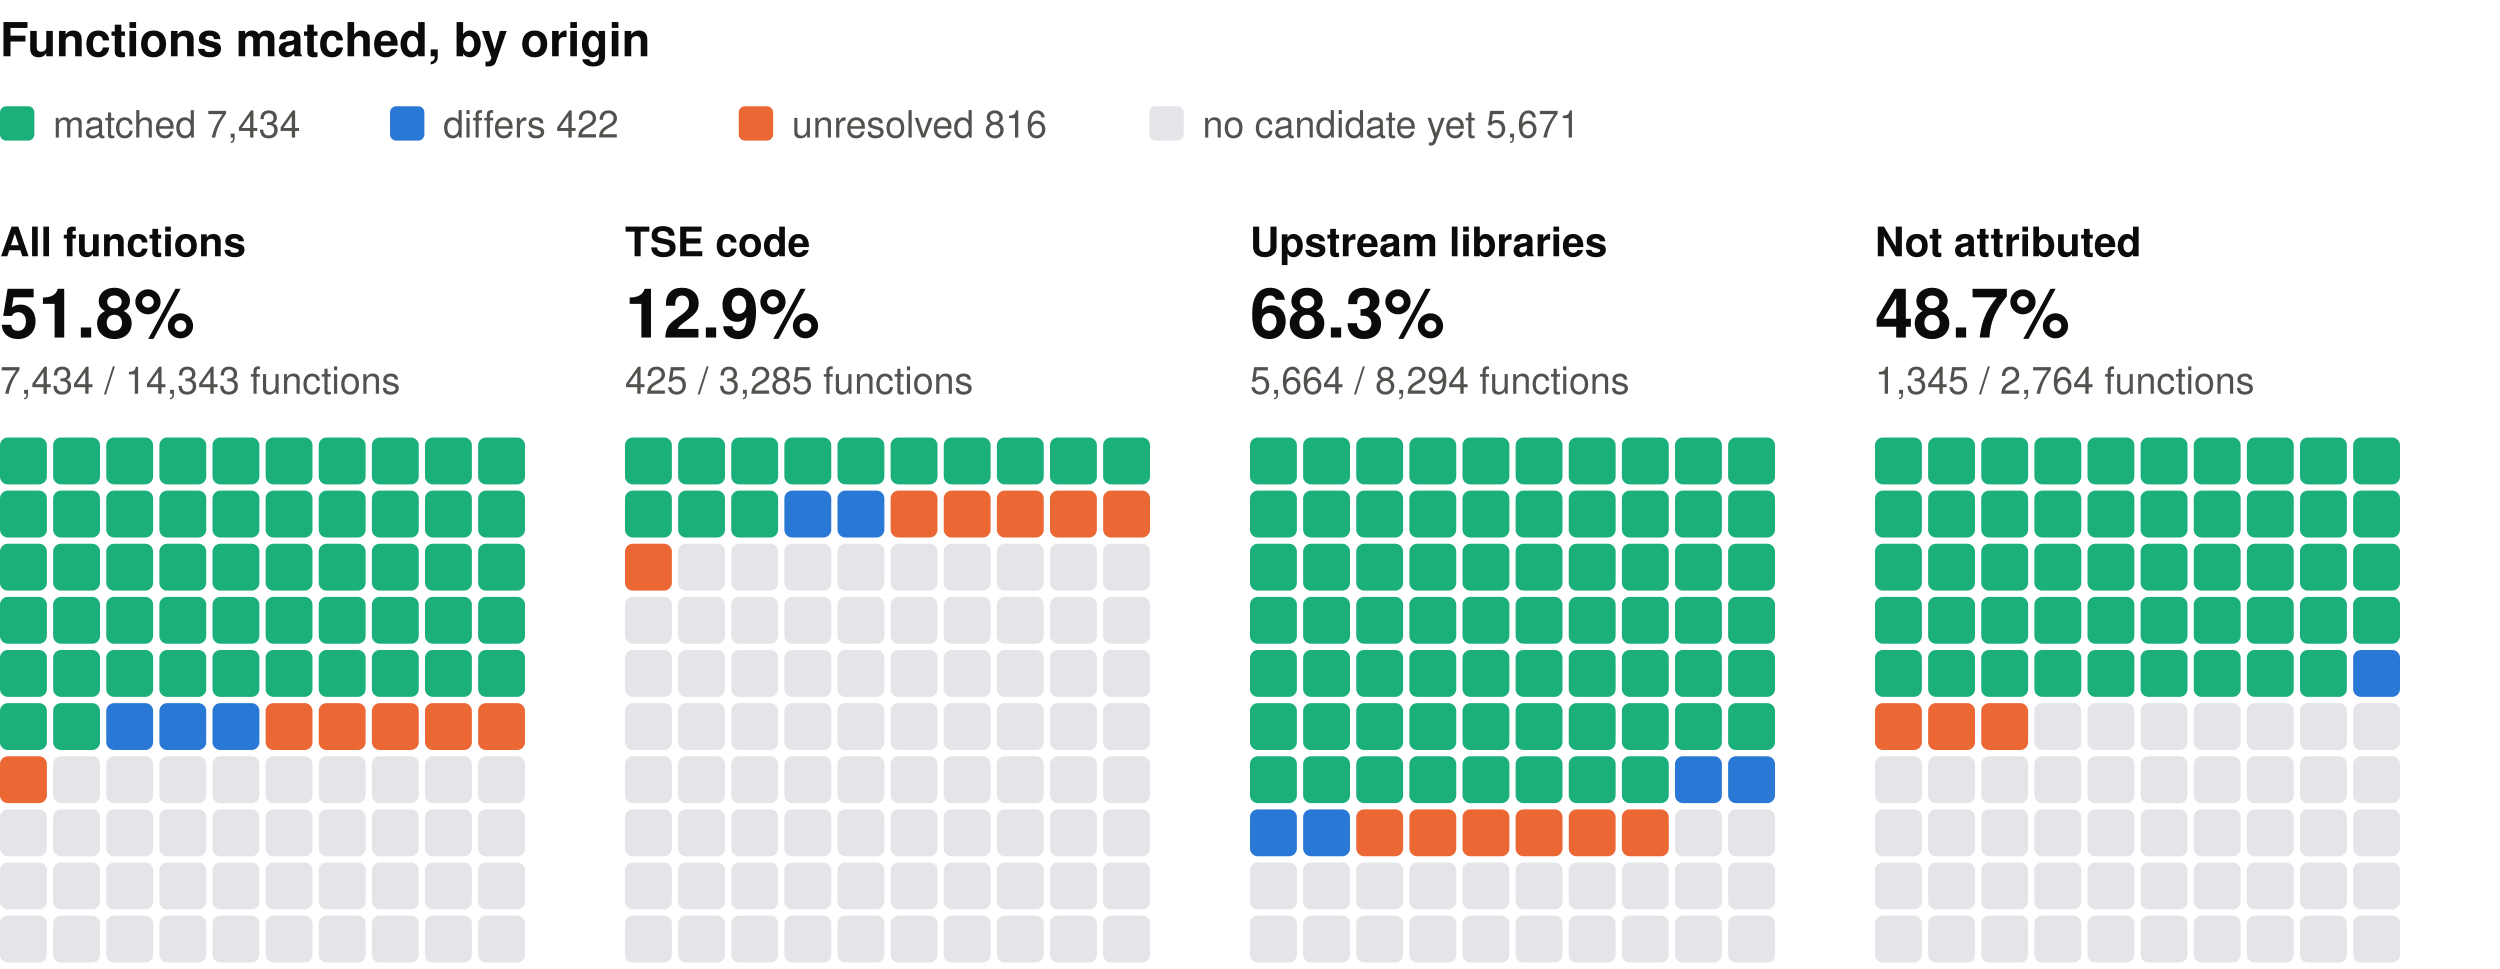
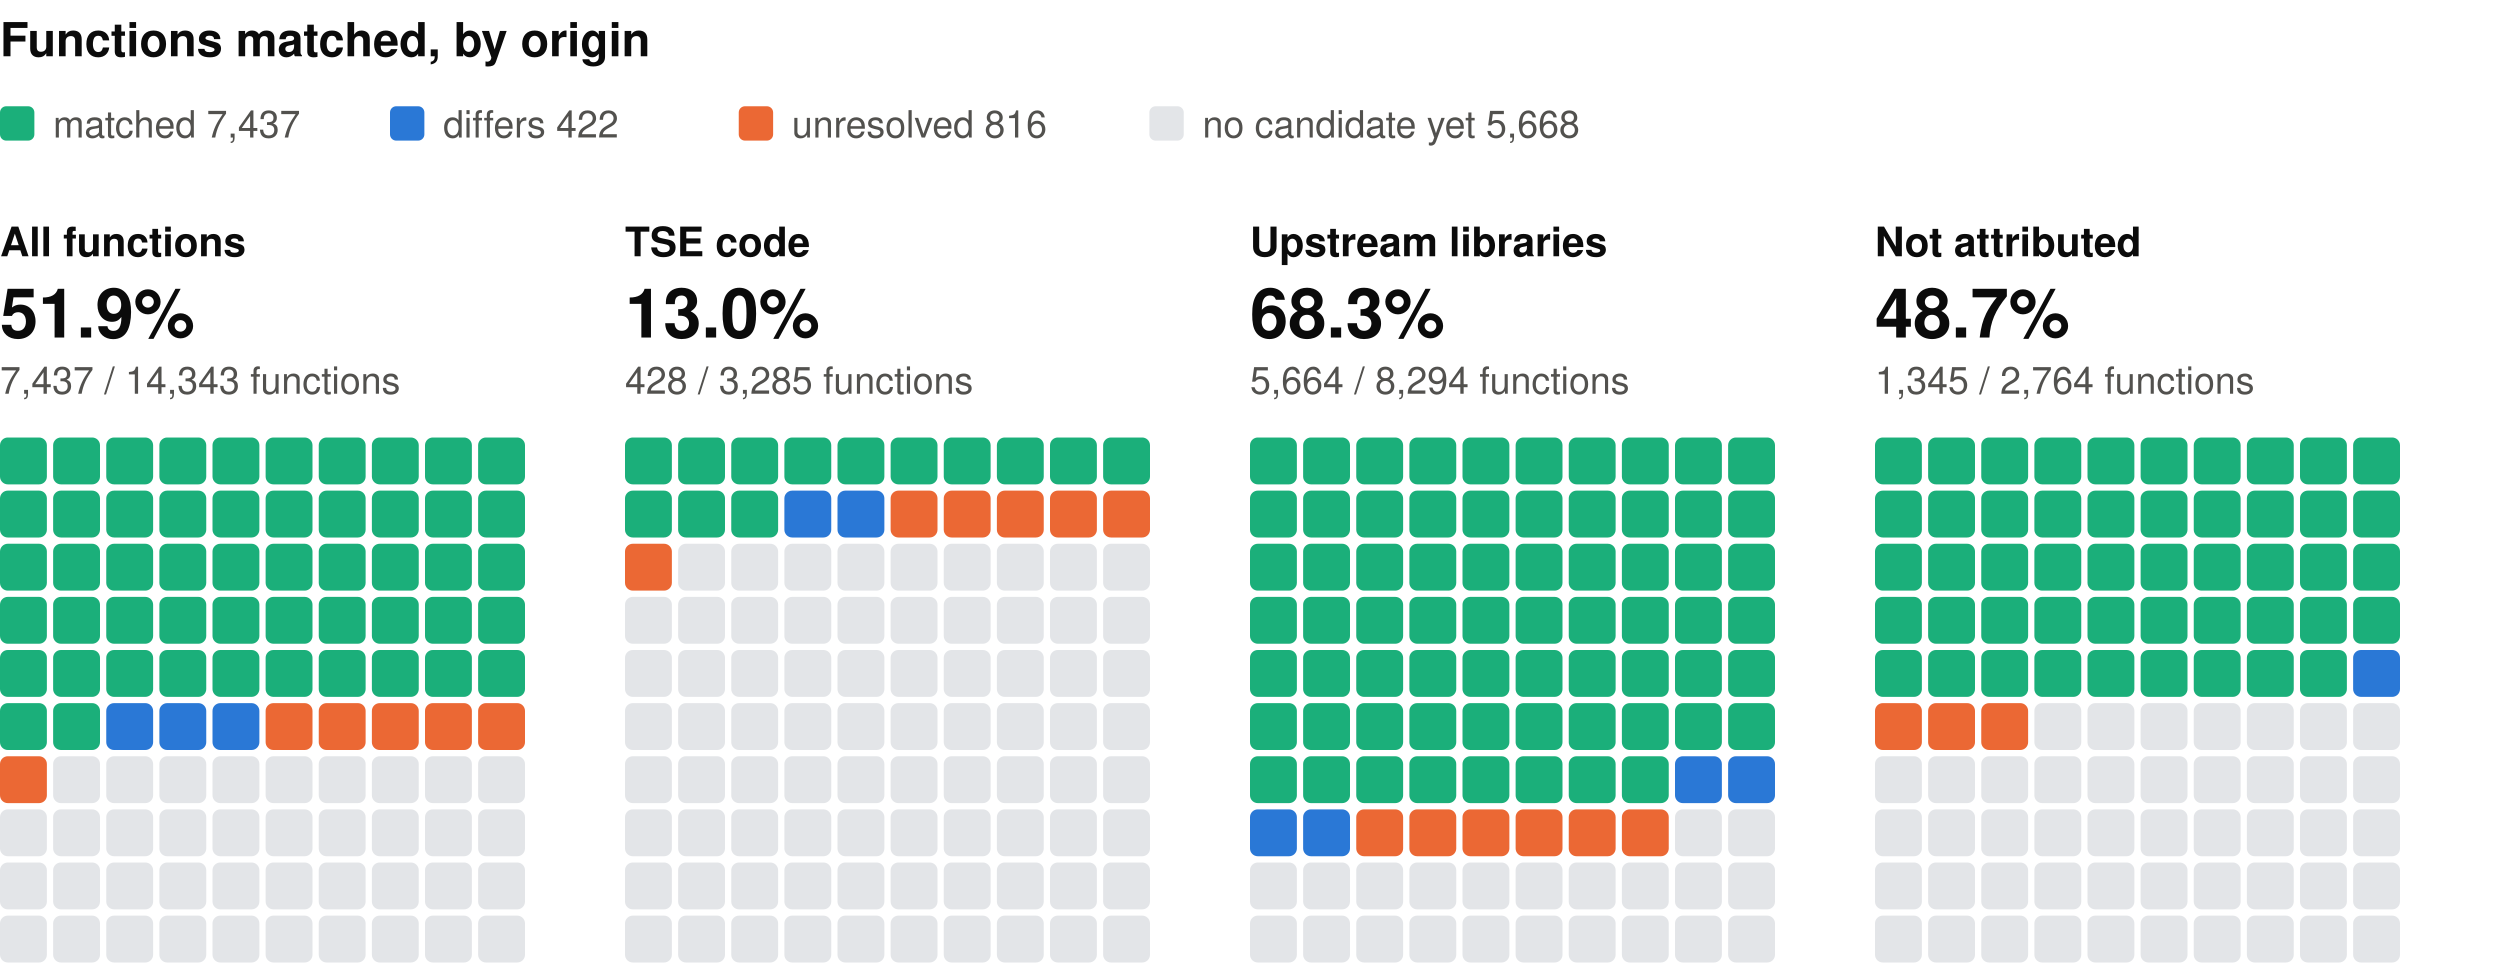
<svg xmlns="http://www.w3.org/2000/svg" width="800" height="310" viewBox="0 0 800 310" role="img" aria-label="Functions matched, by origin: one square per percent, coloured by verdict" font-family="system-ui, -apple-system, 'Segoe UI', Helvetica, Arial, sans-serif">
  <text x="0" y="18" font-size="15" fill="#0b0b0b" font-weight="600">Functions matched, by origin</text>
  <rect x="0" y="34" width="11" height="11" rx="2" fill="#1baf7a" />
-   <text x="17" y="44" font-size="12" fill="#52514e">matched 7,434</text>
+   <text x="17" y="44" font-size="12" fill="#52514e">matched 7,437</text>
  <rect x="124.8" y="34" width="11" height="11" rx="2" fill="#2a78d6" />
  <text x="141.8" y="44" font-size="12" fill="#52514e">differs 422</text>
  <rect x="236.4" y="34" width="11" height="11" rx="2" fill="#eb6834" />
  <text x="253.4" y="44" font-size="12" fill="#52514e">unresolved 816</text>
  <rect x="367.8" y="34" width="11" height="11" rx="2" fill="#e3e5e8" />
-   <text x="384.8" y="44" font-size="12" fill="#52514e">no candidate yet 5,671</text>
+   <text x="384.8" y="44" font-size="12" fill="#52514e">no candidate yet 5,668</text>
  <text x="0" y="82" font-size="13" fill="#0b0b0b" font-weight="600">All functions</text>
-   <text x="0" y="108" font-size="22" fill="#0b0b0b" font-weight="600">51.8%</text>
-   <text x="0" y="126" font-size="12" fill="#52514e">7,434 / 14,343 functions</text>
+   <text x="0" y="108" font-size="22" fill="#0b0b0b" font-weight="600">51.9%</text>
+   <text x="0" y="126" font-size="12" fill="#52514e">7,437 / 14,343 functions</text>
  <rect x="0" y="140" width="15" height="15" rx="2.5" fill="#1baf7a" />
  <rect x="17" y="140" width="15" height="15" rx="2.5" fill="#1baf7a" />
  <rect x="34" y="140" width="15" height="15" rx="2.5" fill="#1baf7a" />
  <rect x="51" y="140" width="15" height="15" rx="2.5" fill="#1baf7a" />
  <rect x="68" y="140" width="15" height="15" rx="2.5" fill="#1baf7a" />
  <rect x="85" y="140" width="15" height="15" rx="2.5" fill="#1baf7a" />
  <rect x="102" y="140" width="15" height="15" rx="2.5" fill="#1baf7a" />
  <rect x="119" y="140" width="15" height="15" rx="2.5" fill="#1baf7a" />
  <rect x="136" y="140" width="15" height="15" rx="2.5" fill="#1baf7a" />
  <rect x="153" y="140" width="15" height="15" rx="2.5" fill="#1baf7a" />
  <rect x="0" y="157" width="15" height="15" rx="2.5" fill="#1baf7a" />
  <rect x="17" y="157" width="15" height="15" rx="2.5" fill="#1baf7a" />
  <rect x="34" y="157" width="15" height="15" rx="2.5" fill="#1baf7a" />
  <rect x="51" y="157" width="15" height="15" rx="2.5" fill="#1baf7a" />
  <rect x="68" y="157" width="15" height="15" rx="2.5" fill="#1baf7a" />
  <rect x="85" y="157" width="15" height="15" rx="2.5" fill="#1baf7a" />
  <rect x="102" y="157" width="15" height="15" rx="2.5" fill="#1baf7a" />
  <rect x="119" y="157" width="15" height="15" rx="2.5" fill="#1baf7a" />
  <rect x="136" y="157" width="15" height="15" rx="2.5" fill="#1baf7a" />
  <rect x="153" y="157" width="15" height="15" rx="2.5" fill="#1baf7a" />
  <rect x="0" y="174" width="15" height="15" rx="2.5" fill="#1baf7a" />
  <rect x="17" y="174" width="15" height="15" rx="2.5" fill="#1baf7a" />
  <rect x="34" y="174" width="15" height="15" rx="2.5" fill="#1baf7a" />
  <rect x="51" y="174" width="15" height="15" rx="2.5" fill="#1baf7a" />
  <rect x="68" y="174" width="15" height="15" rx="2.5" fill="#1baf7a" />
  <rect x="85" y="174" width="15" height="15" rx="2.5" fill="#1baf7a" />
  <rect x="102" y="174" width="15" height="15" rx="2.5" fill="#1baf7a" />
  <rect x="119" y="174" width="15" height="15" rx="2.5" fill="#1baf7a" />
  <rect x="136" y="174" width="15" height="15" rx="2.5" fill="#1baf7a" />
  <rect x="153" y="174" width="15" height="15" rx="2.5" fill="#1baf7a" />
  <rect x="0" y="191" width="15" height="15" rx="2.5" fill="#1baf7a" />
  <rect x="17" y="191" width="15" height="15" rx="2.5" fill="#1baf7a" />
  <rect x="34" y="191" width="15" height="15" rx="2.5" fill="#1baf7a" />
  <rect x="51" y="191" width="15" height="15" rx="2.5" fill="#1baf7a" />
  <rect x="68" y="191" width="15" height="15" rx="2.5" fill="#1baf7a" />
  <rect x="85" y="191" width="15" height="15" rx="2.5" fill="#1baf7a" />
  <rect x="102" y="191" width="15" height="15" rx="2.5" fill="#1baf7a" />
  <rect x="119" y="191" width="15" height="15" rx="2.5" fill="#1baf7a" />
  <rect x="136" y="191" width="15" height="15" rx="2.5" fill="#1baf7a" />
  <rect x="153" y="191" width="15" height="15" rx="2.5" fill="#1baf7a" />
  <rect x="0" y="208" width="15" height="15" rx="2.5" fill="#1baf7a" />
  <rect x="17" y="208" width="15" height="15" rx="2.5" fill="#1baf7a" />
  <rect x="34" y="208" width="15" height="15" rx="2.5" fill="#1baf7a" />
  <rect x="51" y="208" width="15" height="15" rx="2.5" fill="#1baf7a" />
  <rect x="68" y="208" width="15" height="15" rx="2.5" fill="#1baf7a" />
  <rect x="85" y="208" width="15" height="15" rx="2.5" fill="#1baf7a" />
  <rect x="102" y="208" width="15" height="15" rx="2.5" fill="#1baf7a" />
  <rect x="119" y="208" width="15" height="15" rx="2.5" fill="#1baf7a" />
  <rect x="136" y="208" width="15" height="15" rx="2.5" fill="#1baf7a" />
  <rect x="153" y="208" width="15" height="15" rx="2.5" fill="#1baf7a" />
  <rect x="0" y="225" width="15" height="15" rx="2.5" fill="#1baf7a" />
  <rect x="17" y="225" width="15" height="15" rx="2.5" fill="#1baf7a" />
  <rect x="34" y="225" width="15" height="15" rx="2.5" fill="#2a78d6" />
  <rect x="51" y="225" width="15" height="15" rx="2.5" fill="#2a78d6" />
  <rect x="68" y="225" width="15" height="15" rx="2.5" fill="#2a78d6" />
  <rect x="85" y="225" width="15" height="15" rx="2.5" fill="#eb6834" />
  <rect x="102" y="225" width="15" height="15" rx="2.5" fill="#eb6834" />
  <rect x="119" y="225" width="15" height="15" rx="2.5" fill="#eb6834" />
  <rect x="136" y="225" width="15" height="15" rx="2.5" fill="#eb6834" />
  <rect x="153" y="225" width="15" height="15" rx="2.5" fill="#eb6834" />
  <rect x="0" y="242" width="15" height="15" rx="2.5" fill="#eb6834" />
  <rect x="17" y="242" width="15" height="15" rx="2.5" fill="#e3e5e8" />
  <rect x="34" y="242" width="15" height="15" rx="2.5" fill="#e3e5e8" />
  <rect x="51" y="242" width="15" height="15" rx="2.5" fill="#e3e5e8" />
  <rect x="68" y="242" width="15" height="15" rx="2.5" fill="#e3e5e8" />
  <rect x="85" y="242" width="15" height="15" rx="2.5" fill="#e3e5e8" />
  <rect x="102" y="242" width="15" height="15" rx="2.5" fill="#e3e5e8" />
  <rect x="119" y="242" width="15" height="15" rx="2.5" fill="#e3e5e8" />
  <rect x="136" y="242" width="15" height="15" rx="2.5" fill="#e3e5e8" />
  <rect x="153" y="242" width="15" height="15" rx="2.5" fill="#e3e5e8" />
  <rect x="0" y="259" width="15" height="15" rx="2.5" fill="#e3e5e8" />
  <rect x="17" y="259" width="15" height="15" rx="2.5" fill="#e3e5e8" />
  <rect x="34" y="259" width="15" height="15" rx="2.5" fill="#e3e5e8" />
  <rect x="51" y="259" width="15" height="15" rx="2.5" fill="#e3e5e8" />
  <rect x="68" y="259" width="15" height="15" rx="2.5" fill="#e3e5e8" />
  <rect x="85" y="259" width="15" height="15" rx="2.5" fill="#e3e5e8" />
  <rect x="102" y="259" width="15" height="15" rx="2.5" fill="#e3e5e8" />
  <rect x="119" y="259" width="15" height="15" rx="2.5" fill="#e3e5e8" />
  <rect x="136" y="259" width="15" height="15" rx="2.5" fill="#e3e5e8" />
  <rect x="153" y="259" width="15" height="15" rx="2.5" fill="#e3e5e8" />
  <rect x="0" y="276" width="15" height="15" rx="2.5" fill="#e3e5e8" />
  <rect x="17" y="276" width="15" height="15" rx="2.5" fill="#e3e5e8" />
  <rect x="34" y="276" width="15" height="15" rx="2.5" fill="#e3e5e8" />
  <rect x="51" y="276" width="15" height="15" rx="2.5" fill="#e3e5e8" />
  <rect x="68" y="276" width="15" height="15" rx="2.5" fill="#e3e5e8" />
  <rect x="85" y="276" width="15" height="15" rx="2.5" fill="#e3e5e8" />
  <rect x="102" y="276" width="15" height="15" rx="2.5" fill="#e3e5e8" />
  <rect x="119" y="276" width="15" height="15" rx="2.5" fill="#e3e5e8" />
  <rect x="136" y="276" width="15" height="15" rx="2.5" fill="#e3e5e8" />
  <rect x="153" y="276" width="15" height="15" rx="2.5" fill="#e3e5e8" />
  <rect x="0" y="293" width="15" height="15" rx="2.5" fill="#e3e5e8" />
  <rect x="17" y="293" width="15" height="15" rx="2.5" fill="#e3e5e8" />
  <rect x="34" y="293" width="15" height="15" rx="2.5" fill="#e3e5e8" />
  <rect x="51" y="293" width="15" height="15" rx="2.5" fill="#e3e5e8" />
  <rect x="68" y="293" width="15" height="15" rx="2.5" fill="#e3e5e8" />
  <rect x="85" y="293" width="15" height="15" rx="2.5" fill="#e3e5e8" />
  <rect x="102" y="293" width="15" height="15" rx="2.5" fill="#e3e5e8" />
  <rect x="119" y="293" width="15" height="15" rx="2.5" fill="#e3e5e8" />
  <rect x="136" y="293" width="15" height="15" rx="2.5" fill="#e3e5e8" />
  <rect x="153" y="293" width="15" height="15" rx="2.5" fill="#e3e5e8" />
  <text x="200" y="82" font-size="13" fill="#0b0b0b" font-weight="600">TSE code</text>
-   <text x="200" y="108" font-size="22" fill="#0b0b0b" font-weight="600">12.9%</text>
-   <text x="200" y="126" font-size="12" fill="#52514e">425 / 3,285 functions</text>
+   <text x="200" y="108" font-size="22" fill="#0b0b0b" font-weight="600">13.0%</text>
+   <text x="200" y="126" font-size="12" fill="#52514e">428 / 3,285 functions</text>
  <rect x="200" y="140" width="15" height="15" rx="2.5" fill="#1baf7a" />
  <rect x="217" y="140" width="15" height="15" rx="2.5" fill="#1baf7a" />
  <rect x="234" y="140" width="15" height="15" rx="2.5" fill="#1baf7a" />
  <rect x="251" y="140" width="15" height="15" rx="2.5" fill="#1baf7a" />
  <rect x="268" y="140" width="15" height="15" rx="2.5" fill="#1baf7a" />
  <rect x="285" y="140" width="15" height="15" rx="2.5" fill="#1baf7a" />
  <rect x="302" y="140" width="15" height="15" rx="2.5" fill="#1baf7a" />
  <rect x="319" y="140" width="15" height="15" rx="2.5" fill="#1baf7a" />
  <rect x="336" y="140" width="15" height="15" rx="2.5" fill="#1baf7a" />
  <rect x="353" y="140" width="15" height="15" rx="2.5" fill="#1baf7a" />
  <rect x="200" y="157" width="15" height="15" rx="2.5" fill="#1baf7a" />
  <rect x="217" y="157" width="15" height="15" rx="2.5" fill="#1baf7a" />
  <rect x="234" y="157" width="15" height="15" rx="2.5" fill="#1baf7a" />
  <rect x="251" y="157" width="15" height="15" rx="2.5" fill="#2a78d6" />
  <rect x="268" y="157" width="15" height="15" rx="2.5" fill="#2a78d6" />
  <rect x="285" y="157" width="15" height="15" rx="2.5" fill="#eb6834" />
  <rect x="302" y="157" width="15" height="15" rx="2.5" fill="#eb6834" />
  <rect x="319" y="157" width="15" height="15" rx="2.5" fill="#eb6834" />
  <rect x="336" y="157" width="15" height="15" rx="2.5" fill="#eb6834" />
  <rect x="353" y="157" width="15" height="15" rx="2.5" fill="#eb6834" />
  <rect x="200" y="174" width="15" height="15" rx="2.5" fill="#eb6834" />
  <rect x="217" y="174" width="15" height="15" rx="2.5" fill="#e3e5e8" />
  <rect x="234" y="174" width="15" height="15" rx="2.5" fill="#e3e5e8" />
  <rect x="251" y="174" width="15" height="15" rx="2.5" fill="#e3e5e8" />
  <rect x="268" y="174" width="15" height="15" rx="2.5" fill="#e3e5e8" />
  <rect x="285" y="174" width="15" height="15" rx="2.5" fill="#e3e5e8" />
  <rect x="302" y="174" width="15" height="15" rx="2.5" fill="#e3e5e8" />
  <rect x="319" y="174" width="15" height="15" rx="2.5" fill="#e3e5e8" />
  <rect x="336" y="174" width="15" height="15" rx="2.5" fill="#e3e5e8" />
  <rect x="353" y="174" width="15" height="15" rx="2.5" fill="#e3e5e8" />
  <rect x="200" y="191" width="15" height="15" rx="2.5" fill="#e3e5e8" />
  <rect x="217" y="191" width="15" height="15" rx="2.5" fill="#e3e5e8" />
  <rect x="234" y="191" width="15" height="15" rx="2.5" fill="#e3e5e8" />
  <rect x="251" y="191" width="15" height="15" rx="2.5" fill="#e3e5e8" />
  <rect x="268" y="191" width="15" height="15" rx="2.5" fill="#e3e5e8" />
  <rect x="285" y="191" width="15" height="15" rx="2.5" fill="#e3e5e8" />
  <rect x="302" y="191" width="15" height="15" rx="2.5" fill="#e3e5e8" />
  <rect x="319" y="191" width="15" height="15" rx="2.5" fill="#e3e5e8" />
  <rect x="336" y="191" width="15" height="15" rx="2.5" fill="#e3e5e8" />
  <rect x="353" y="191" width="15" height="15" rx="2.5" fill="#e3e5e8" />
  <rect x="200" y="208" width="15" height="15" rx="2.5" fill="#e3e5e8" />
  <rect x="217" y="208" width="15" height="15" rx="2.5" fill="#e3e5e8" />
  <rect x="234" y="208" width="15" height="15" rx="2.5" fill="#e3e5e8" />
  <rect x="251" y="208" width="15" height="15" rx="2.5" fill="#e3e5e8" />
  <rect x="268" y="208" width="15" height="15" rx="2.5" fill="#e3e5e8" />
  <rect x="285" y="208" width="15" height="15" rx="2.5" fill="#e3e5e8" />
  <rect x="302" y="208" width="15" height="15" rx="2.5" fill="#e3e5e8" />
  <rect x="319" y="208" width="15" height="15" rx="2.5" fill="#e3e5e8" />
  <rect x="336" y="208" width="15" height="15" rx="2.5" fill="#e3e5e8" />
  <rect x="353" y="208" width="15" height="15" rx="2.5" fill="#e3e5e8" />
  <rect x="200" y="225" width="15" height="15" rx="2.5" fill="#e3e5e8" />
  <rect x="217" y="225" width="15" height="15" rx="2.5" fill="#e3e5e8" />
  <rect x="234" y="225" width="15" height="15" rx="2.5" fill="#e3e5e8" />
  <rect x="251" y="225" width="15" height="15" rx="2.5" fill="#e3e5e8" />
  <rect x="268" y="225" width="15" height="15" rx="2.5" fill="#e3e5e8" />
  <rect x="285" y="225" width="15" height="15" rx="2.5" fill="#e3e5e8" />
  <rect x="302" y="225" width="15" height="15" rx="2.5" fill="#e3e5e8" />
  <rect x="319" y="225" width="15" height="15" rx="2.5" fill="#e3e5e8" />
  <rect x="336" y="225" width="15" height="15" rx="2.5" fill="#e3e5e8" />
  <rect x="353" y="225" width="15" height="15" rx="2.5" fill="#e3e5e8" />
  <rect x="200" y="242" width="15" height="15" rx="2.5" fill="#e3e5e8" />
  <rect x="217" y="242" width="15" height="15" rx="2.5" fill="#e3e5e8" />
  <rect x="234" y="242" width="15" height="15" rx="2.5" fill="#e3e5e8" />
  <rect x="251" y="242" width="15" height="15" rx="2.5" fill="#e3e5e8" />
  <rect x="268" y="242" width="15" height="15" rx="2.5" fill="#e3e5e8" />
  <rect x="285" y="242" width="15" height="15" rx="2.5" fill="#e3e5e8" />
  <rect x="302" y="242" width="15" height="15" rx="2.5" fill="#e3e5e8" />
  <rect x="319" y="242" width="15" height="15" rx="2.5" fill="#e3e5e8" />
  <rect x="336" y="242" width="15" height="15" rx="2.5" fill="#e3e5e8" />
  <rect x="353" y="242" width="15" height="15" rx="2.5" fill="#e3e5e8" />
  <rect x="200" y="259" width="15" height="15" rx="2.5" fill="#e3e5e8" />
  <rect x="217" y="259" width="15" height="15" rx="2.5" fill="#e3e5e8" />
  <rect x="234" y="259" width="15" height="15" rx="2.5" fill="#e3e5e8" />
  <rect x="251" y="259" width="15" height="15" rx="2.5" fill="#e3e5e8" />
  <rect x="268" y="259" width="15" height="15" rx="2.5" fill="#e3e5e8" />
  <rect x="285" y="259" width="15" height="15" rx="2.5" fill="#e3e5e8" />
  <rect x="302" y="259" width="15" height="15" rx="2.5" fill="#e3e5e8" />
  <rect x="319" y="259" width="15" height="15" rx="2.5" fill="#e3e5e8" />
  <rect x="336" y="259" width="15" height="15" rx="2.5" fill="#e3e5e8" />
  <rect x="353" y="259" width="15" height="15" rx="2.5" fill="#e3e5e8" />
  <rect x="200" y="276" width="15" height="15" rx="2.5" fill="#e3e5e8" />
  <rect x="217" y="276" width="15" height="15" rx="2.5" fill="#e3e5e8" />
  <rect x="234" y="276" width="15" height="15" rx="2.5" fill="#e3e5e8" />
  <rect x="251" y="276" width="15" height="15" rx="2.5" fill="#e3e5e8" />
  <rect x="268" y="276" width="15" height="15" rx="2.5" fill="#e3e5e8" />
  <rect x="285" y="276" width="15" height="15" rx="2.5" fill="#e3e5e8" />
  <rect x="302" y="276" width="15" height="15" rx="2.5" fill="#e3e5e8" />
  <rect x="319" y="276" width="15" height="15" rx="2.5" fill="#e3e5e8" />
  <rect x="336" y="276" width="15" height="15" rx="2.5" fill="#e3e5e8" />
  <rect x="353" y="276" width="15" height="15" rx="2.5" fill="#e3e5e8" />
  <rect x="200" y="293" width="15" height="15" rx="2.5" fill="#e3e5e8" />
  <rect x="217" y="293" width="15" height="15" rx="2.5" fill="#e3e5e8" />
  <rect x="234" y="293" width="15" height="15" rx="2.5" fill="#e3e5e8" />
  <rect x="251" y="293" width="15" height="15" rx="2.5" fill="#e3e5e8" />
  <rect x="268" y="293" width="15" height="15" rx="2.5" fill="#e3e5e8" />
  <rect x="285" y="293" width="15" height="15" rx="2.5" fill="#e3e5e8" />
  <rect x="302" y="293" width="15" height="15" rx="2.5" fill="#e3e5e8" />
  <rect x="319" y="293" width="15" height="15" rx="2.5" fill="#e3e5e8" />
  <rect x="336" y="293" width="15" height="15" rx="2.5" fill="#e3e5e8" />
  <rect x="353" y="293" width="15" height="15" rx="2.5" fill="#e3e5e8" />
  <text x="400" y="82" font-size="13" fill="#0b0b0b" font-weight="600">Upstream libraries</text>
  <text x="400" y="108" font-size="22" fill="#0b0b0b" font-weight="600">68.3%</text>
  <text x="400" y="126" font-size="12" fill="#52514e">5,664 / 8,294 functions</text>
  <rect x="400" y="140" width="15" height="15" rx="2.5" fill="#1baf7a" />
  <rect x="417" y="140" width="15" height="15" rx="2.5" fill="#1baf7a" />
  <rect x="434" y="140" width="15" height="15" rx="2.5" fill="#1baf7a" />
  <rect x="451" y="140" width="15" height="15" rx="2.5" fill="#1baf7a" />
  <rect x="468" y="140" width="15" height="15" rx="2.5" fill="#1baf7a" />
  <rect x="485" y="140" width="15" height="15" rx="2.5" fill="#1baf7a" />
  <rect x="502" y="140" width="15" height="15" rx="2.5" fill="#1baf7a" />
  <rect x="519" y="140" width="15" height="15" rx="2.5" fill="#1baf7a" />
  <rect x="536" y="140" width="15" height="15" rx="2.5" fill="#1baf7a" />
  <rect x="553" y="140" width="15" height="15" rx="2.5" fill="#1baf7a" />
  <rect x="400" y="157" width="15" height="15" rx="2.5" fill="#1baf7a" />
  <rect x="417" y="157" width="15" height="15" rx="2.5" fill="#1baf7a" />
  <rect x="434" y="157" width="15" height="15" rx="2.5" fill="#1baf7a" />
  <rect x="451" y="157" width="15" height="15" rx="2.5" fill="#1baf7a" />
  <rect x="468" y="157" width="15" height="15" rx="2.5" fill="#1baf7a" />
  <rect x="485" y="157" width="15" height="15" rx="2.5" fill="#1baf7a" />
  <rect x="502" y="157" width="15" height="15" rx="2.5" fill="#1baf7a" />
  <rect x="519" y="157" width="15" height="15" rx="2.5" fill="#1baf7a" />
  <rect x="536" y="157" width="15" height="15" rx="2.5" fill="#1baf7a" />
  <rect x="553" y="157" width="15" height="15" rx="2.5" fill="#1baf7a" />
  <rect x="400" y="174" width="15" height="15" rx="2.5" fill="#1baf7a" />
  <rect x="417" y="174" width="15" height="15" rx="2.5" fill="#1baf7a" />
  <rect x="434" y="174" width="15" height="15" rx="2.5" fill="#1baf7a" />
  <rect x="451" y="174" width="15" height="15" rx="2.5" fill="#1baf7a" />
  <rect x="468" y="174" width="15" height="15" rx="2.5" fill="#1baf7a" />
  <rect x="485" y="174" width="15" height="15" rx="2.5" fill="#1baf7a" />
  <rect x="502" y="174" width="15" height="15" rx="2.5" fill="#1baf7a" />
  <rect x="519" y="174" width="15" height="15" rx="2.5" fill="#1baf7a" />
  <rect x="536" y="174" width="15" height="15" rx="2.5" fill="#1baf7a" />
  <rect x="553" y="174" width="15" height="15" rx="2.5" fill="#1baf7a" />
  <rect x="400" y="191" width="15" height="15" rx="2.5" fill="#1baf7a" />
  <rect x="417" y="191" width="15" height="15" rx="2.5" fill="#1baf7a" />
  <rect x="434" y="191" width="15" height="15" rx="2.5" fill="#1baf7a" />
  <rect x="451" y="191" width="15" height="15" rx="2.5" fill="#1baf7a" />
  <rect x="468" y="191" width="15" height="15" rx="2.5" fill="#1baf7a" />
  <rect x="485" y="191" width="15" height="15" rx="2.5" fill="#1baf7a" />
  <rect x="502" y="191" width="15" height="15" rx="2.5" fill="#1baf7a" />
  <rect x="519" y="191" width="15" height="15" rx="2.5" fill="#1baf7a" />
  <rect x="536" y="191" width="15" height="15" rx="2.5" fill="#1baf7a" />
  <rect x="553" y="191" width="15" height="15" rx="2.5" fill="#1baf7a" />
  <rect x="400" y="208" width="15" height="15" rx="2.5" fill="#1baf7a" />
  <rect x="417" y="208" width="15" height="15" rx="2.5" fill="#1baf7a" />
  <rect x="434" y="208" width="15" height="15" rx="2.5" fill="#1baf7a" />
  <rect x="451" y="208" width="15" height="15" rx="2.5" fill="#1baf7a" />
  <rect x="468" y="208" width="15" height="15" rx="2.5" fill="#1baf7a" />
  <rect x="485" y="208" width="15" height="15" rx="2.5" fill="#1baf7a" />
  <rect x="502" y="208" width="15" height="15" rx="2.5" fill="#1baf7a" />
  <rect x="519" y="208" width="15" height="15" rx="2.5" fill="#1baf7a" />
  <rect x="536" y="208" width="15" height="15" rx="2.5" fill="#1baf7a" />
  <rect x="553" y="208" width="15" height="15" rx="2.5" fill="#1baf7a" />
  <rect x="400" y="225" width="15" height="15" rx="2.5" fill="#1baf7a" />
  <rect x="417" y="225" width="15" height="15" rx="2.5" fill="#1baf7a" />
  <rect x="434" y="225" width="15" height="15" rx="2.5" fill="#1baf7a" />
  <rect x="451" y="225" width="15" height="15" rx="2.5" fill="#1baf7a" />
  <rect x="468" y="225" width="15" height="15" rx="2.5" fill="#1baf7a" />
  <rect x="485" y="225" width="15" height="15" rx="2.5" fill="#1baf7a" />
  <rect x="502" y="225" width="15" height="15" rx="2.5" fill="#1baf7a" />
  <rect x="519" y="225" width="15" height="15" rx="2.5" fill="#1baf7a" />
  <rect x="536" y="225" width="15" height="15" rx="2.5" fill="#1baf7a" />
  <rect x="553" y="225" width="15" height="15" rx="2.5" fill="#1baf7a" />
  <rect x="400" y="242" width="15" height="15" rx="2.5" fill="#1baf7a" />
  <rect x="417" y="242" width="15" height="15" rx="2.5" fill="#1baf7a" />
  <rect x="434" y="242" width="15" height="15" rx="2.5" fill="#1baf7a" />
  <rect x="451" y="242" width="15" height="15" rx="2.5" fill="#1baf7a" />
  <rect x="468" y="242" width="15" height="15" rx="2.5" fill="#1baf7a" />
  <rect x="485" y="242" width="15" height="15" rx="2.5" fill="#1baf7a" />
  <rect x="502" y="242" width="15" height="15" rx="2.5" fill="#1baf7a" />
  <rect x="519" y="242" width="15" height="15" rx="2.5" fill="#1baf7a" />
  <rect x="536" y="242" width="15" height="15" rx="2.5" fill="#2a78d6" />
  <rect x="553" y="242" width="15" height="15" rx="2.5" fill="#2a78d6" />
  <rect x="400" y="259" width="15" height="15" rx="2.5" fill="#2a78d6" />
  <rect x="417" y="259" width="15" height="15" rx="2.5" fill="#2a78d6" />
  <rect x="434" y="259" width="15" height="15" rx="2.5" fill="#eb6834" />
  <rect x="451" y="259" width="15" height="15" rx="2.5" fill="#eb6834" />
  <rect x="468" y="259" width="15" height="15" rx="2.5" fill="#eb6834" />
  <rect x="485" y="259" width="15" height="15" rx="2.5" fill="#eb6834" />
  <rect x="502" y="259" width="15" height="15" rx="2.5" fill="#eb6834" />
  <rect x="519" y="259" width="15" height="15" rx="2.5" fill="#eb6834" />
  <rect x="536" y="259" width="15" height="15" rx="2.5" fill="#e3e5e8" />
  <rect x="553" y="259" width="15" height="15" rx="2.5" fill="#e3e5e8" />
  <rect x="400" y="276" width="15" height="15" rx="2.5" fill="#e3e5e8" />
  <rect x="417" y="276" width="15" height="15" rx="2.5" fill="#e3e5e8" />
  <rect x="434" y="276" width="15" height="15" rx="2.5" fill="#e3e5e8" />
  <rect x="451" y="276" width="15" height="15" rx="2.5" fill="#e3e5e8" />
  <rect x="468" y="276" width="15" height="15" rx="2.5" fill="#e3e5e8" />
  <rect x="485" y="276" width="15" height="15" rx="2.5" fill="#e3e5e8" />
  <rect x="502" y="276" width="15" height="15" rx="2.5" fill="#e3e5e8" />
  <rect x="519" y="276" width="15" height="15" rx="2.5" fill="#e3e5e8" />
  <rect x="536" y="276" width="15" height="15" rx="2.5" fill="#e3e5e8" />
  <rect x="553" y="276" width="15" height="15" rx="2.5" fill="#e3e5e8" />
  <rect x="400" y="293" width="15" height="15" rx="2.5" fill="#e3e5e8" />
  <rect x="417" y="293" width="15" height="15" rx="2.5" fill="#e3e5e8" />
  <rect x="434" y="293" width="15" height="15" rx="2.5" fill="#e3e5e8" />
  <rect x="451" y="293" width="15" height="15" rx="2.5" fill="#e3e5e8" />
  <rect x="468" y="293" width="15" height="15" rx="2.5" fill="#e3e5e8" />
  <rect x="485" y="293" width="15" height="15" rx="2.5" fill="#e3e5e8" />
  <rect x="502" y="293" width="15" height="15" rx="2.5" fill="#e3e5e8" />
  <rect x="519" y="293" width="15" height="15" rx="2.5" fill="#e3e5e8" />
  <rect x="536" y="293" width="15" height="15" rx="2.5" fill="#e3e5e8" />
  <rect x="553" y="293" width="15" height="15" rx="2.5" fill="#e3e5e8" />
  <text x="600" y="82" font-size="13" fill="#0b0b0b" font-weight="600">Not attributed</text>
  <text x="600" y="108" font-size="22" fill="#0b0b0b" font-weight="600">48.7%</text>
  <text x="600" y="126" font-size="12" fill="#52514e">1,345 / 2,764 functions</text>
  <rect x="600" y="140" width="15" height="15" rx="2.5" fill="#1baf7a" />
  <rect x="617" y="140" width="15" height="15" rx="2.5" fill="#1baf7a" />
  <rect x="634" y="140" width="15" height="15" rx="2.5" fill="#1baf7a" />
  <rect x="651" y="140" width="15" height="15" rx="2.5" fill="#1baf7a" />
  <rect x="668" y="140" width="15" height="15" rx="2.5" fill="#1baf7a" />
  <rect x="685" y="140" width="15" height="15" rx="2.5" fill="#1baf7a" />
  <rect x="702" y="140" width="15" height="15" rx="2.5" fill="#1baf7a" />
  <rect x="719" y="140" width="15" height="15" rx="2.5" fill="#1baf7a" />
  <rect x="736" y="140" width="15" height="15" rx="2.5" fill="#1baf7a" />
  <rect x="753" y="140" width="15" height="15" rx="2.5" fill="#1baf7a" />
  <rect x="600" y="157" width="15" height="15" rx="2.5" fill="#1baf7a" />
  <rect x="617" y="157" width="15" height="15" rx="2.5" fill="#1baf7a" />
  <rect x="634" y="157" width="15" height="15" rx="2.5" fill="#1baf7a" />
  <rect x="651" y="157" width="15" height="15" rx="2.5" fill="#1baf7a" />
  <rect x="668" y="157" width="15" height="15" rx="2.5" fill="#1baf7a" />
  <rect x="685" y="157" width="15" height="15" rx="2.5" fill="#1baf7a" />
  <rect x="702" y="157" width="15" height="15" rx="2.5" fill="#1baf7a" />
  <rect x="719" y="157" width="15" height="15" rx="2.5" fill="#1baf7a" />
  <rect x="736" y="157" width="15" height="15" rx="2.5" fill="#1baf7a" />
  <rect x="753" y="157" width="15" height="15" rx="2.5" fill="#1baf7a" />
  <rect x="600" y="174" width="15" height="15" rx="2.5" fill="#1baf7a" />
  <rect x="617" y="174" width="15" height="15" rx="2.5" fill="#1baf7a" />
  <rect x="634" y="174" width="15" height="15" rx="2.5" fill="#1baf7a" />
  <rect x="651" y="174" width="15" height="15" rx="2.5" fill="#1baf7a" />
  <rect x="668" y="174" width="15" height="15" rx="2.5" fill="#1baf7a" />
  <rect x="685" y="174" width="15" height="15" rx="2.5" fill="#1baf7a" />
  <rect x="702" y="174" width="15" height="15" rx="2.5" fill="#1baf7a" />
  <rect x="719" y="174" width="15" height="15" rx="2.5" fill="#1baf7a" />
  <rect x="736" y="174" width="15" height="15" rx="2.5" fill="#1baf7a" />
  <rect x="753" y="174" width="15" height="15" rx="2.5" fill="#1baf7a" />
  <rect x="600" y="191" width="15" height="15" rx="2.5" fill="#1baf7a" />
  <rect x="617" y="191" width="15" height="15" rx="2.5" fill="#1baf7a" />
  <rect x="634" y="191" width="15" height="15" rx="2.5" fill="#1baf7a" />
  <rect x="651" y="191" width="15" height="15" rx="2.5" fill="#1baf7a" />
  <rect x="668" y="191" width="15" height="15" rx="2.5" fill="#1baf7a" />
  <rect x="685" y="191" width="15" height="15" rx="2.5" fill="#1baf7a" />
  <rect x="702" y="191" width="15" height="15" rx="2.5" fill="#1baf7a" />
  <rect x="719" y="191" width="15" height="15" rx="2.5" fill="#1baf7a" />
  <rect x="736" y="191" width="15" height="15" rx="2.5" fill="#1baf7a" />
  <rect x="753" y="191" width="15" height="15" rx="2.5" fill="#1baf7a" />
  <rect x="600" y="208" width="15" height="15" rx="2.5" fill="#1baf7a" />
  <rect x="617" y="208" width="15" height="15" rx="2.5" fill="#1baf7a" />
  <rect x="634" y="208" width="15" height="15" rx="2.5" fill="#1baf7a" />
  <rect x="651" y="208" width="15" height="15" rx="2.5" fill="#1baf7a" />
  <rect x="668" y="208" width="15" height="15" rx="2.5" fill="#1baf7a" />
  <rect x="685" y="208" width="15" height="15" rx="2.5" fill="#1baf7a" />
  <rect x="702" y="208" width="15" height="15" rx="2.5" fill="#1baf7a" />
  <rect x="719" y="208" width="15" height="15" rx="2.5" fill="#1baf7a" />
  <rect x="736" y="208" width="15" height="15" rx="2.5" fill="#1baf7a" />
  <rect x="753" y="208" width="15" height="15" rx="2.5" fill="#2a78d6" />
  <rect x="600" y="225" width="15" height="15" rx="2.5" fill="#eb6834" />
  <rect x="617" y="225" width="15" height="15" rx="2.5" fill="#eb6834" />
  <rect x="634" y="225" width="15" height="15" rx="2.5" fill="#eb6834" />
  <rect x="651" y="225" width="15" height="15" rx="2.5" fill="#e3e5e8" />
  <rect x="668" y="225" width="15" height="15" rx="2.5" fill="#e3e5e8" />
  <rect x="685" y="225" width="15" height="15" rx="2.5" fill="#e3e5e8" />
  <rect x="702" y="225" width="15" height="15" rx="2.5" fill="#e3e5e8" />
  <rect x="719" y="225" width="15" height="15" rx="2.5" fill="#e3e5e8" />
  <rect x="736" y="225" width="15" height="15" rx="2.5" fill="#e3e5e8" />
  <rect x="753" y="225" width="15" height="15" rx="2.5" fill="#e3e5e8" />
  <rect x="600" y="242" width="15" height="15" rx="2.5" fill="#e3e5e8" />
  <rect x="617" y="242" width="15" height="15" rx="2.5" fill="#e3e5e8" />
  <rect x="634" y="242" width="15" height="15" rx="2.5" fill="#e3e5e8" />
  <rect x="651" y="242" width="15" height="15" rx="2.5" fill="#e3e5e8" />
  <rect x="668" y="242" width="15" height="15" rx="2.5" fill="#e3e5e8" />
  <rect x="685" y="242" width="15" height="15" rx="2.5" fill="#e3e5e8" />
  <rect x="702" y="242" width="15" height="15" rx="2.5" fill="#e3e5e8" />
  <rect x="719" y="242" width="15" height="15" rx="2.5" fill="#e3e5e8" />
  <rect x="736" y="242" width="15" height="15" rx="2.5" fill="#e3e5e8" />
  <rect x="753" y="242" width="15" height="15" rx="2.5" fill="#e3e5e8" />
  <rect x="600" y="259" width="15" height="15" rx="2.5" fill="#e3e5e8" />
  <rect x="617" y="259" width="15" height="15" rx="2.5" fill="#e3e5e8" />
  <rect x="634" y="259" width="15" height="15" rx="2.5" fill="#e3e5e8" />
  <rect x="651" y="259" width="15" height="15" rx="2.5" fill="#e3e5e8" />
  <rect x="668" y="259" width="15" height="15" rx="2.5" fill="#e3e5e8" />
  <rect x="685" y="259" width="15" height="15" rx="2.5" fill="#e3e5e8" />
  <rect x="702" y="259" width="15" height="15" rx="2.5" fill="#e3e5e8" />
  <rect x="719" y="259" width="15" height="15" rx="2.5" fill="#e3e5e8" />
  <rect x="736" y="259" width="15" height="15" rx="2.5" fill="#e3e5e8" />
  <rect x="753" y="259" width="15" height="15" rx="2.5" fill="#e3e5e8" />
  <rect x="600" y="276" width="15" height="15" rx="2.5" fill="#e3e5e8" />
  <rect x="617" y="276" width="15" height="15" rx="2.5" fill="#e3e5e8" />
  <rect x="634" y="276" width="15" height="15" rx="2.5" fill="#e3e5e8" />
  <rect x="651" y="276" width="15" height="15" rx="2.5" fill="#e3e5e8" />
  <rect x="668" y="276" width="15" height="15" rx="2.5" fill="#e3e5e8" />
  <rect x="685" y="276" width="15" height="15" rx="2.5" fill="#e3e5e8" />
  <rect x="702" y="276" width="15" height="15" rx="2.5" fill="#e3e5e8" />
  <rect x="719" y="276" width="15" height="15" rx="2.5" fill="#e3e5e8" />
  <rect x="736" y="276" width="15" height="15" rx="2.5" fill="#e3e5e8" />
  <rect x="753" y="276" width="15" height="15" rx="2.5" fill="#e3e5e8" />
  <rect x="600" y="293" width="15" height="15" rx="2.5" fill="#e3e5e8" />
  <rect x="617" y="293" width="15" height="15" rx="2.5" fill="#e3e5e8" />
  <rect x="634" y="293" width="15" height="15" rx="2.5" fill="#e3e5e8" />
  <rect x="651" y="293" width="15" height="15" rx="2.5" fill="#e3e5e8" />
  <rect x="668" y="293" width="15" height="15" rx="2.5" fill="#e3e5e8" />
  <rect x="685" y="293" width="15" height="15" rx="2.5" fill="#e3e5e8" />
  <rect x="702" y="293" width="15" height="15" rx="2.5" fill="#e3e5e8" />
  <rect x="719" y="293" width="15" height="15" rx="2.5" fill="#e3e5e8" />
  <rect x="736" y="293" width="15" height="15" rx="2.5" fill="#e3e5e8" />
  <rect x="753" y="293" width="15" height="15" rx="2.5" fill="#e3e5e8" />
</svg>
